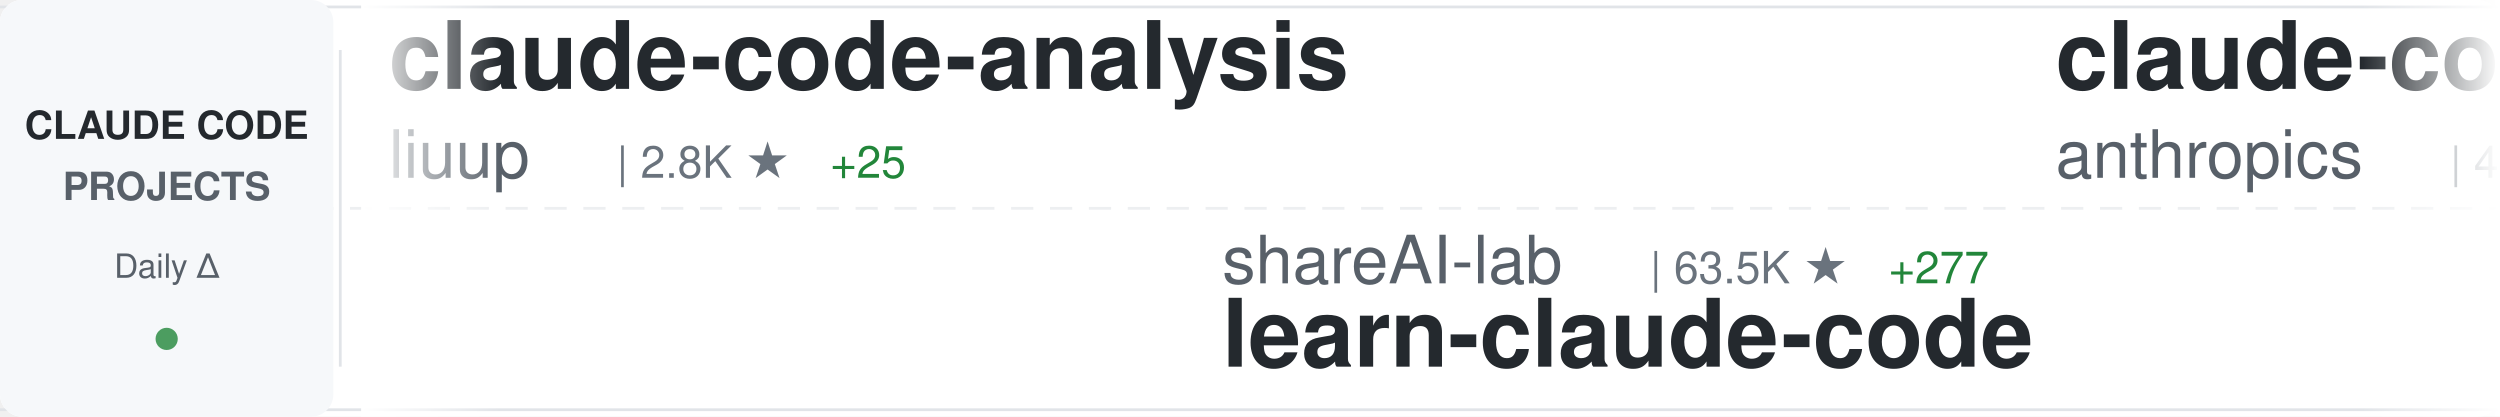
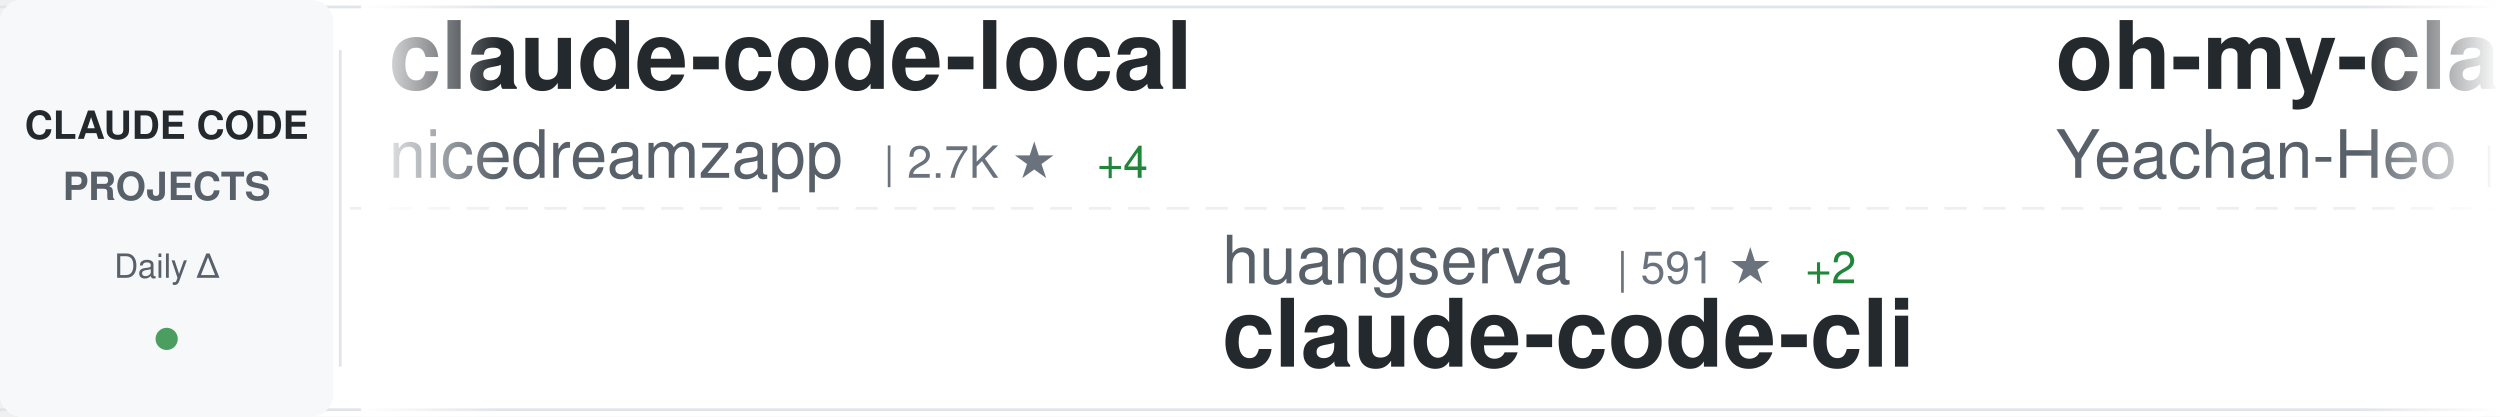
<svg xmlns="http://www.w3.org/2000/svg" width="900" height="150">
  <defs>
    <linearGradient id="awesomeLeftFade" x1="0%" y1="0%" x2="100%" y2="0%">
      <stop offset="0%" style="stop-color:#ffffff;stop-opacity:1" />
      <stop offset="100%" style="stop-color:#ffffff;stop-opacity:0" />
    </linearGradient>
    <linearGradient id="awesomeRightFade" x1="0%" y1="0%" x2="100%" y2="0%">
      <stop offset="0%" style="stop-color:#ffffff;stop-opacity:0" />
      <stop offset="100%" style="stop-color:#ffffff;stop-opacity:1" />
    </linearGradient>
  </defs>
  <rect width="900" height="150" fill="#ffffff" rx="8" />
  <rect x="0" y="2" width="900" height="1" fill="#e1e4e8" />
  <rect x="0" y="147" width="900" height="1" fill="#e1e4e8" />
  <line x1="0" y1="75" x2="900" y2="75" stroke="#e1e4e8" stroke-width="1" stroke-dasharray="8 6" opacity="0.6" />
  <rect x="0" y="0" width="120" height="150" fill="#f6f8fa" rx="8" />
  <text x="60" y="50" font-family="-apple-system, BlinkMacSystemFont, 'Segoe UI', Helvetica, Arial, sans-serif" font-size="14" font-weight="600" fill="#24292e" text-anchor="middle">CLAUDE CODE</text>
  <text x="60" y="72" font-family="-apple-system, BlinkMacSystemFont, 'Segoe UI', Helvetica, Arial, sans-serif" font-size="14" font-weight="600" fill="#586069" text-anchor="middle">PROJECTS</text>
  <text x="60" y="100" font-family="-apple-system, BlinkMacSystemFont, 'Segoe UI', Helvetica, Arial, sans-serif" font-size="12" font-weight="500" fill="#586069" text-anchor="middle">Daily Δ</text>
  <circle cx="60" cy="122" r="4" fill="#22863a" opacity="0.8" />
  <rect x="122" y="18" width="1" height="114" fill="#e1e4e8" />
  <clipPath id="awesomeTickerClip">
    <rect x="130" y="0" width="770" height="150" />
  </clipPath>
  <g clip-path="url(#awesomeTickerClip)">
    <g id="awesomeTickerItems">
      <animateTransform attributeName="transform" attributeType="XML" type="translate" from="0 0" to="-3000 0" dur="54s" repeatCount="indefinite" />
      <g transform="translate(0, 0)">
-         <text x="140" y="32" font-family="-apple-system, BlinkMacSystemFont, 'Segoe UI', Helvetica, Arial, sans-serif" font-size="34" font-weight="600" fill="#24292e">claude-code-analysis</text>
-         <text x="140" y="64" font-family="-apple-system, BlinkMacSystemFont, 'Segoe UI', Helvetica, Arial, sans-serif" font-size="24" font-weight="400" fill="#586069">liuup</text>
-         <text x="222" y="64" font-family="-apple-system, BlinkMacSystemFont, 'Segoe UI', Helvetica, Arial, sans-serif" font-size="16" font-weight="500" fill="#6a737d">| 2.8K ★</text>
-         <text x="299" y="64" font-family="-apple-system, BlinkMacSystemFont, 'Segoe UI', Helvetica, Arial, sans-serif" font-size="16" font-weight="500" fill="#22863a"> +25</text>
+         <text x="140" y="32" font-family="-apple-system, BlinkMacSystemFont, 'Segoe UI', Helvetica, Arial, sans-serif" font-size="34" font-weight="600" fill="#24292e">claude-code-local</text>
+         <text x="140" y="64" font-family="-apple-system, BlinkMacSystemFont, 'Segoe UI', Helvetica, Arial, sans-serif" font-size="24" font-weight="400" fill="#586069">nicedreamzapp</text>
+         <text x="318" y="64" font-family="-apple-system, BlinkMacSystemFont, 'Segoe UI', Helvetica, Arial, sans-serif" font-size="16" font-weight="500" fill="#6a737d">| 2.7K ★</text>
+         <text x="395" y="64" font-family="-apple-system, BlinkMacSystemFont, 'Segoe UI', Helvetica, Arial, sans-serif" font-size="16" font-weight="500" fill="#22863a"> +4</text>
      </g>
      <g transform="translate(300, 0)">
-         <text x="140" y="102" font-family="-apple-system, BlinkMacSystemFont, 'Segoe UI', Helvetica, Arial, sans-serif" font-size="24" font-weight="400" fill="#586069">shareAI-lab</text>
-         <text x="294" y="102" font-family="-apple-system, BlinkMacSystemFont, 'Segoe UI', Helvetica, Arial, sans-serif" font-size="16" font-weight="500" fill="#6a737d">| 63.5K ★</text>
-         <text x="380" y="102" font-family="-apple-system, BlinkMacSystemFont, 'Segoe UI', Helvetica, Arial, sans-serif" font-size="16" font-weight="500" fill="#22863a"> +277</text>
-         <text x="140" y="132" font-family="-apple-system, BlinkMacSystemFont, 'Segoe UI', Helvetica, Arial, sans-serif" font-size="34" font-weight="600" fill="#24292e">learn-claude-code</text>
+         <text x="140" y="102" font-family="-apple-system, BlinkMacSystemFont, 'Segoe UI', Helvetica, Arial, sans-serif" font-size="24" font-weight="400" fill="#586069">huangserva</text>
+         <text x="282" y="102" font-family="-apple-system, BlinkMacSystemFont, 'Segoe UI', Helvetica, Arial, sans-serif" font-size="16" font-weight="500" fill="#6a737d">| 591 ★</text>
+         <text x="350" y="102" font-family="-apple-system, BlinkMacSystemFont, 'Segoe UI', Helvetica, Arial, sans-serif" font-size="16" font-weight="500" fill="#22863a"> +2</text>
+         <text x="140" y="132" font-family="-apple-system, BlinkMacSystemFont, 'Segoe UI', Helvetica, Arial, sans-serif" font-size="34" font-weight="600" fill="#24292e">claude-code-cli</text>
      </g>
      <g transform="translate(600, 0)">
+         <text x="140" y="32" font-family="-apple-system, BlinkMacSystemFont, 'Segoe UI', Helvetica, Arial, sans-serif" font-size="34" font-weight="600" fill="#24292e">oh-my-claudecode</text>
+         <text x="140" y="64" font-family="-apple-system, BlinkMacSystemFont, 'Segoe UI', Helvetica, Arial, sans-serif" font-size="24" font-weight="400" fill="#586069">Yeachan-Heo</text>
+         <text x="294" y="64" font-family="-apple-system, BlinkMacSystemFont, 'Segoe UI', Helvetica, Arial, sans-serif" font-size="16" font-weight="500" fill="#6a737d">| 35.3K ★</text>
+         <text x="380" y="64" font-family="-apple-system, BlinkMacSystemFont, 'Segoe UI', Helvetica, Arial, sans-serif" font-size="16" font-weight="500" fill="#22863a"> +124</text>
+       </g>
+       <g transform="translate(900, 0)">
+         <text x="140" y="102" font-family="-apple-system, BlinkMacSystemFont, 'Segoe UI', Helvetica, Arial, sans-serif" font-size="24" font-weight="400" fill="#586069">darcyegb</text>
+         <text x="258" y="102" font-family="-apple-system, BlinkMacSystemFont, 'Segoe UI', Helvetica, Arial, sans-serif" font-size="16" font-weight="500" fill="#6a737d">| 705 ★</text>
+         <text x="326" y="102" font-family="-apple-system, BlinkMacSystemFont, 'Segoe UI', Helvetica, Arial, sans-serif" font-size="16" font-weight="500" fill="#22863a"> +3</text>
+         <text x="140" y="132" font-family="-apple-system, BlinkMacSystemFont, 'Segoe UI', Helvetica, Arial, sans-serif" font-size="34" font-weight="600" fill="#24292e">ClaudeCodeAgents</text>
+       </g>
+       <g transform="translate(1200, 0)">
+         <text x="140" y="32" font-family="-apple-system, BlinkMacSystemFont, 'Segoe UI', Helvetica, Arial, sans-serif" font-size="34" font-weight="600" fill="#24292e">claude-code-templates</text>
+         <text x="140" y="64" font-family="-apple-system, BlinkMacSystemFont, 'Segoe UI', Helvetica, Arial, sans-serif" font-size="24" font-weight="400" fill="#586069">davila7</text>
+         <text x="246" y="64" font-family="-apple-system, BlinkMacSystemFont, 'Segoe UI', Helvetica, Arial, sans-serif" font-size="16" font-weight="500" fill="#6a737d">| 27.7K ★</text>
+         <text x="332" y="64" font-family="-apple-system, BlinkMacSystemFont, 'Segoe UI', Helvetica, Arial, sans-serif" font-size="16" font-weight="500" fill="#22863a"> +29</text>
+       </g>
+       <g transform="translate(1500, 0)">
+         <text x="140" y="102" font-family="-apple-system, BlinkMacSystemFont, 'Segoe UI', Helvetica, Arial, sans-serif" font-size="24" font-weight="400" fill="#586069">guanshan</text>
+         <text x="258" y="102" font-family="-apple-system, BlinkMacSystemFont, 'Segoe UI', Helvetica, Arial, sans-serif" font-size="16" font-weight="500" fill="#6a737d">| 60 ★</text>
+         <text x="140" y="132" font-family="-apple-system, BlinkMacSystemFont, 'Segoe UI', Helvetica, Arial, sans-serif" font-size="34" font-weight="600" fill="#24292e">ClaudeCode</text>
+       </g>
+       <g transform="translate(1800, 0)">
        <text x="140" y="32" font-family="-apple-system, BlinkMacSystemFont, 'Segoe UI', Helvetica, Arial, sans-serif" font-size="34" font-weight="600" fill="#24292e">claude-code-security-rev...</text>
        <text x="140" y="64" font-family="-apple-system, BlinkMacSystemFont, 'Segoe UI', Helvetica, Arial, sans-serif" font-size="24" font-weight="400" fill="#586069">anthropics</text>
        <text x="282" y="64" font-family="-apple-system, BlinkMacSystemFont, 'Segoe UI', Helvetica, Arial, sans-serif" font-size="16" font-weight="500" fill="#6a737d">| 4.9K ★</text>
-         <text x="359" y="64" font-family="-apple-system, BlinkMacSystemFont, 'Segoe UI', Helvetica, Arial, sans-serif" font-size="16" font-weight="500" fill="#22863a"> +7</text>
-       </g>
-       <g transform="translate(900, 0)">
-         <text x="140" y="102" font-family="-apple-system, BlinkMacSystemFont, 'Segoe UI', Helvetica, Arial, sans-serif" font-size="24" font-weight="400" fill="#586069">ChrisWiles</text>
-         <text x="282" y="102" font-family="-apple-system, BlinkMacSystemFont, 'Segoe UI', Helvetica, Arial, sans-serif" font-size="16" font-weight="500" fill="#6a737d">| 5.9K ★</text>
-         <text x="359" y="102" font-family="-apple-system, BlinkMacSystemFont, 'Segoe UI', Helvetica, Arial, sans-serif" font-size="16" font-weight="500" fill="#22863a"> +3</text>
-         <text x="140" y="132" font-family="-apple-system, BlinkMacSystemFont, 'Segoe UI', Helvetica, Arial, sans-serif" font-size="34" font-weight="600" fill="#24292e">claude-code-showcase</text>
-       </g>
-       <g transform="translate(1200, 0)">
-         <text x="140" y="32" font-family="-apple-system, BlinkMacSystemFont, 'Segoe UI', Helvetica, Arial, sans-serif" font-size="34" font-weight="600" fill="#24292e">claude-code-rev</text>
-         <text x="140" y="64" font-family="-apple-system, BlinkMacSystemFont, 'Segoe UI', Helvetica, Arial, sans-serif" font-size="24" font-weight="400" fill="#586069">oboard</text>
-         <text x="234" y="64" font-family="-apple-system, BlinkMacSystemFont, 'Segoe UI', Helvetica, Arial, sans-serif" font-size="16" font-weight="500" fill="#6a737d">| 3.2K ★</text>
-         <text x="311" y="64" font-family="-apple-system, BlinkMacSystemFont, 'Segoe UI', Helvetica, Arial, sans-serif" font-size="16" font-weight="500" fill="#22863a"> +5</text>
-       </g>
-       <g transform="translate(1500, 0)">
-         <text x="140" y="102" font-family="-apple-system, BlinkMacSystemFont, 'Segoe UI', Helvetica, Arial, sans-serif" font-size="24" font-weight="400" fill="#586069">lintsinghua</text>
-         <text x="294" y="102" font-family="-apple-system, BlinkMacSystemFont, 'Segoe UI', Helvetica, Arial, sans-serif" font-size="16" font-weight="500" fill="#6a737d">| 3.5K ★</text>
-         <text x="371" y="102" font-family="-apple-system, BlinkMacSystemFont, 'Segoe UI', Helvetica, Arial, sans-serif" font-size="16" font-weight="500" fill="#22863a"> +17</text>
-         <text x="140" y="132" font-family="-apple-system, BlinkMacSystemFont, 'Segoe UI', Helvetica, Arial, sans-serif" font-size="34" font-weight="600" fill="#24292e">claude-code-book</text>
-       </g>
-       <g transform="translate(1800, 0)">
-         <text x="140" y="32" font-family="-apple-system, BlinkMacSystemFont, 'Segoe UI', Helvetica, Arial, sans-serif" font-size="34" font-weight="600" fill="#24292e">andrej-karpathy-skills</text>
-         <text x="140" y="64" font-family="-apple-system, BlinkMacSystemFont, 'Segoe UI', Helvetica, Arial, sans-serif" font-size="24" font-weight="400" fill="#586069">multica-ai</text>
-         <text x="282" y="64" font-family="-apple-system, BlinkMacSystemFont, 'Segoe UI', Helvetica, Arial, sans-serif" font-size="16" font-weight="500" fill="#6a737d">| 161.2K ★</text>
-         <text x="377" y="64" font-family="-apple-system, BlinkMacSystemFont, 'Segoe UI', Helvetica, Arial, sans-serif" font-size="16" font-weight="500" fill="#22863a"> +1.2K</text>
+         <text x="359" y="64" font-family="-apple-system, BlinkMacSystemFont, 'Segoe UI', Helvetica, Arial, sans-serif" font-size="16" font-weight="500" fill="#22863a"> +8</text>
      </g>
      <g transform="translate(2100, 0)">
-         <text x="140" y="102" font-family="-apple-system, BlinkMacSystemFont, 'Segoe UI', Helvetica, Arial, sans-serif" font-size="24" font-weight="400" fill="#586069">https-deeplearning-ai</text>
-         <text x="414" y="102" font-family="-apple-system, BlinkMacSystemFont, 'Segoe UI', Helvetica, Arial, sans-serif" font-size="16" font-weight="500" fill="#6a737d">| 521 ★</text>
-         <text x="140" y="132" font-family="-apple-system, BlinkMacSystemFont, 'Segoe UI', Helvetica, Arial, sans-serif" font-size="34" font-weight="600" fill="#24292e">sc-claude-code-files</text>
+         <text x="140" y="102" font-family="-apple-system, BlinkMacSystemFont, 'Segoe UI', Helvetica, Arial, sans-serif" font-size="24" font-weight="400" fill="#586069">VoltAgent</text>
+         <text x="270" y="102" font-family="-apple-system, BlinkMacSystemFont, 'Segoe UI', Helvetica, Arial, sans-serif" font-size="16" font-weight="500" fill="#6a737d">| 20.8K ★</text>
+         <text x="356" y="102" font-family="-apple-system, BlinkMacSystemFont, 'Segoe UI', Helvetica, Arial, sans-serif" font-size="16" font-weight="500" fill="#22863a"> +72</text>
+         <text x="140" y="132" font-family="-apple-system, BlinkMacSystemFont, 'Segoe UI', Helvetica, Arial, sans-serif" font-size="34" font-weight="600" fill="#24292e">awesome-claude-code-suba...</text>
      </g>
      <g transform="translate(2400, 0)">
-         <text x="140" y="32" font-family="-apple-system, BlinkMacSystemFont, 'Segoe UI', Helvetica, Arial, sans-serif" font-size="34" font-weight="600" fill="#24292e">Claude-Code-Game-Studios</text>
-         <text x="140" y="64" font-family="-apple-system, BlinkMacSystemFont, 'Segoe UI', Helvetica, Arial, sans-serif" font-size="24" font-weight="400" fill="#586069">Donchitos</text>
-         <text x="270" y="64" font-family="-apple-system, BlinkMacSystemFont, 'Segoe UI', Helvetica, Arial, sans-serif" font-size="16" font-weight="500" fill="#6a737d">| 20.4K ★</text>
-         <text x="356" y="64" font-family="-apple-system, BlinkMacSystemFont, 'Segoe UI', Helvetica, Arial, sans-serif" font-size="16" font-weight="500" fill="#22863a"> +74</text>
+         <text x="140" y="32" font-family="-apple-system, BlinkMacSystemFont, 'Segoe UI', Helvetica, Arial, sans-serif" font-size="34" font-weight="600" fill="#24292e">claude-code-telegram</text>
+         <text x="140" y="64" font-family="-apple-system, BlinkMacSystemFont, 'Segoe UI', Helvetica, Arial, sans-serif" font-size="24" font-weight="400" fill="#586069">RichardAtCT</text>
+         <text x="294" y="64" font-family="-apple-system, BlinkMacSystemFont, 'Segoe UI', Helvetica, Arial, sans-serif" font-size="16" font-weight="500" fill="#6a737d">| 2.6K ★</text>
+         <text x="371" y="64" font-family="-apple-system, BlinkMacSystemFont, 'Segoe UI', Helvetica, Arial, sans-serif" font-size="16" font-weight="500" fill="#22863a"> +5</text>
      </g>
      <g transform="translate(2700, 0)">
-         <text x="140" y="102" font-family="-apple-system, BlinkMacSystemFont, 'Segoe UI', Helvetica, Arial, sans-serif" font-size="24" font-weight="400" fill="#586069">huangjia2019</text>
-         <text x="306" y="102" font-family="-apple-system, BlinkMacSystemFont, 'Segoe UI', Helvetica, Arial, sans-serif" font-size="16" font-weight="500" fill="#6a737d">| 734 ★</text>
-         <text x="374" y="102" font-family="-apple-system, BlinkMacSystemFont, 'Segoe UI', Helvetica, Arial, sans-serif" font-size="16" font-weight="500" fill="#22863a"> +6</text>
-         <text x="140" y="132" font-family="-apple-system, BlinkMacSystemFont, 'Segoe UI', Helvetica, Arial, sans-serif" font-size="34" font-weight="600" fill="#24292e">claude-code-engineering</text>
+         <text x="140" y="102" font-family="-apple-system, BlinkMacSystemFont, 'Segoe UI', Helvetica, Arial, sans-serif" font-size="24" font-weight="400" fill="#586069">oboard</text>
+         <text x="234" y="102" font-family="-apple-system, BlinkMacSystemFont, 'Segoe UI', Helvetica, Arial, sans-serif" font-size="16" font-weight="500" fill="#6a737d">| 3.2K ★</text>
+         <text x="311" y="102" font-family="-apple-system, BlinkMacSystemFont, 'Segoe UI', Helvetica, Arial, sans-serif" font-size="16" font-weight="500" fill="#22863a"> +5</text>
+         <text x="140" y="132" font-family="-apple-system, BlinkMacSystemFont, 'Segoe UI', Helvetica, Arial, sans-serif" font-size="34" font-weight="600" fill="#24292e">claude-code-rev</text>
      </g>
      <g transform="translate(3000, 0)">
-         <text x="140" y="32" font-family="-apple-system, BlinkMacSystemFont, 'Segoe UI', Helvetica, Arial, sans-serif" font-size="34" font-weight="600" fill="#24292e">claude-code-analysis</text>
-         <text x="140" y="64" font-family="-apple-system, BlinkMacSystemFont, 'Segoe UI', Helvetica, Arial, sans-serif" font-size="24" font-weight="400" fill="#586069">liuup</text>
-         <text x="222" y="64" font-family="-apple-system, BlinkMacSystemFont, 'Segoe UI', Helvetica, Arial, sans-serif" font-size="16" font-weight="500" fill="#6a737d">| 2.8K ★</text>
-         <text x="299" y="64" font-family="-apple-system, BlinkMacSystemFont, 'Segoe UI', Helvetica, Arial, sans-serif" font-size="16" font-weight="500" fill="#22863a"> +25</text>
+         <text x="140" y="32" font-family="-apple-system, BlinkMacSystemFont, 'Segoe UI', Helvetica, Arial, sans-serif" font-size="34" font-weight="600" fill="#24292e">claude-code-local</text>
+         <text x="140" y="64" font-family="-apple-system, BlinkMacSystemFont, 'Segoe UI', Helvetica, Arial, sans-serif" font-size="24" font-weight="400" fill="#586069">nicedreamzapp</text>
+         <text x="318" y="64" font-family="-apple-system, BlinkMacSystemFont, 'Segoe UI', Helvetica, Arial, sans-serif" font-size="16" font-weight="500" fill="#6a737d">| 2.7K ★</text>
+         <text x="395" y="64" font-family="-apple-system, BlinkMacSystemFont, 'Segoe UI', Helvetica, Arial, sans-serif" font-size="16" font-weight="500" fill="#22863a"> +4</text>
      </g>
      <g transform="translate(3300, 0)">
-         <text x="140" y="102" font-family="-apple-system, BlinkMacSystemFont, 'Segoe UI', Helvetica, Arial, sans-serif" font-size="24" font-weight="400" fill="#586069">shareAI-lab</text>
-         <text x="294" y="102" font-family="-apple-system, BlinkMacSystemFont, 'Segoe UI', Helvetica, Arial, sans-serif" font-size="16" font-weight="500" fill="#6a737d">| 63.5K ★</text>
-         <text x="380" y="102" font-family="-apple-system, BlinkMacSystemFont, 'Segoe UI', Helvetica, Arial, sans-serif" font-size="16" font-weight="500" fill="#22863a"> +277</text>
-         <text x="140" y="132" font-family="-apple-system, BlinkMacSystemFont, 'Segoe UI', Helvetica, Arial, sans-serif" font-size="34" font-weight="600" fill="#24292e">learn-claude-code</text>
+         <text x="140" y="102" font-family="-apple-system, BlinkMacSystemFont, 'Segoe UI', Helvetica, Arial, sans-serif" font-size="24" font-weight="400" fill="#586069">huangserva</text>
+         <text x="282" y="102" font-family="-apple-system, BlinkMacSystemFont, 'Segoe UI', Helvetica, Arial, sans-serif" font-size="16" font-weight="500" fill="#6a737d">| 591 ★</text>
+         <text x="350" y="102" font-family="-apple-system, BlinkMacSystemFont, 'Segoe UI', Helvetica, Arial, sans-serif" font-size="16" font-weight="500" fill="#22863a"> +2</text>
+         <text x="140" y="132" font-family="-apple-system, BlinkMacSystemFont, 'Segoe UI', Helvetica, Arial, sans-serif" font-size="34" font-weight="600" fill="#24292e">claude-code-cli</text>
      </g>
      <g transform="translate(3600, 0)">
-         <text x="140" y="32" font-family="-apple-system, BlinkMacSystemFont, 'Segoe UI', Helvetica, Arial, sans-serif" font-size="34" font-weight="600" fill="#24292e">claude-code-security-rev...</text>
-         <text x="140" y="64" font-family="-apple-system, BlinkMacSystemFont, 'Segoe UI', Helvetica, Arial, sans-serif" font-size="24" font-weight="400" fill="#586069">anthropics</text>
-         <text x="282" y="64" font-family="-apple-system, BlinkMacSystemFont, 'Segoe UI', Helvetica, Arial, sans-serif" font-size="16" font-weight="500" fill="#6a737d">| 4.9K ★</text>
-         <text x="359" y="64" font-family="-apple-system, BlinkMacSystemFont, 'Segoe UI', Helvetica, Arial, sans-serif" font-size="16" font-weight="500" fill="#22863a"> +7</text>
+         <text x="140" y="32" font-family="-apple-system, BlinkMacSystemFont, 'Segoe UI', Helvetica, Arial, sans-serif" font-size="34" font-weight="600" fill="#24292e">oh-my-claudecode</text>
+         <text x="140" y="64" font-family="-apple-system, BlinkMacSystemFont, 'Segoe UI', Helvetica, Arial, sans-serif" font-size="24" font-weight="400" fill="#586069">Yeachan-Heo</text>
+         <text x="294" y="64" font-family="-apple-system, BlinkMacSystemFont, 'Segoe UI', Helvetica, Arial, sans-serif" font-size="16" font-weight="500" fill="#6a737d">| 35.3K ★</text>
+         <text x="380" y="64" font-family="-apple-system, BlinkMacSystemFont, 'Segoe UI', Helvetica, Arial, sans-serif" font-size="16" font-weight="500" fill="#22863a"> +124</text>
      </g>
      <g transform="translate(3900, 0)">
-         <text x="140" y="102" font-family="-apple-system, BlinkMacSystemFont, 'Segoe UI', Helvetica, Arial, sans-serif" font-size="24" font-weight="400" fill="#586069">ChrisWiles</text>
-         <text x="282" y="102" font-family="-apple-system, BlinkMacSystemFont, 'Segoe UI', Helvetica, Arial, sans-serif" font-size="16" font-weight="500" fill="#6a737d">| 5.9K ★</text>
-         <text x="359" y="102" font-family="-apple-system, BlinkMacSystemFont, 'Segoe UI', Helvetica, Arial, sans-serif" font-size="16" font-weight="500" fill="#22863a"> +3</text>
-         <text x="140" y="132" font-family="-apple-system, BlinkMacSystemFont, 'Segoe UI', Helvetica, Arial, sans-serif" font-size="34" font-weight="600" fill="#24292e">claude-code-showcase</text>
+         <text x="140" y="102" font-family="-apple-system, BlinkMacSystemFont, 'Segoe UI', Helvetica, Arial, sans-serif" font-size="24" font-weight="400" fill="#586069">darcyegb</text>
+         <text x="258" y="102" font-family="-apple-system, BlinkMacSystemFont, 'Segoe UI', Helvetica, Arial, sans-serif" font-size="16" font-weight="500" fill="#6a737d">| 705 ★</text>
+         <text x="326" y="102" font-family="-apple-system, BlinkMacSystemFont, 'Segoe UI', Helvetica, Arial, sans-serif" font-size="16" font-weight="500" fill="#22863a"> +3</text>
+         <text x="140" y="132" font-family="-apple-system, BlinkMacSystemFont, 'Segoe UI', Helvetica, Arial, sans-serif" font-size="34" font-weight="600" fill="#24292e">ClaudeCodeAgents</text>
      </g>
    </g>
  </g>
  <rect x="130" y="0" width="50" height="150" fill="url(#awesomeLeftFade)" />
  <rect x="850" y="0" width="50" height="150" fill="url(#awesomeRightFade)" />
</svg>
